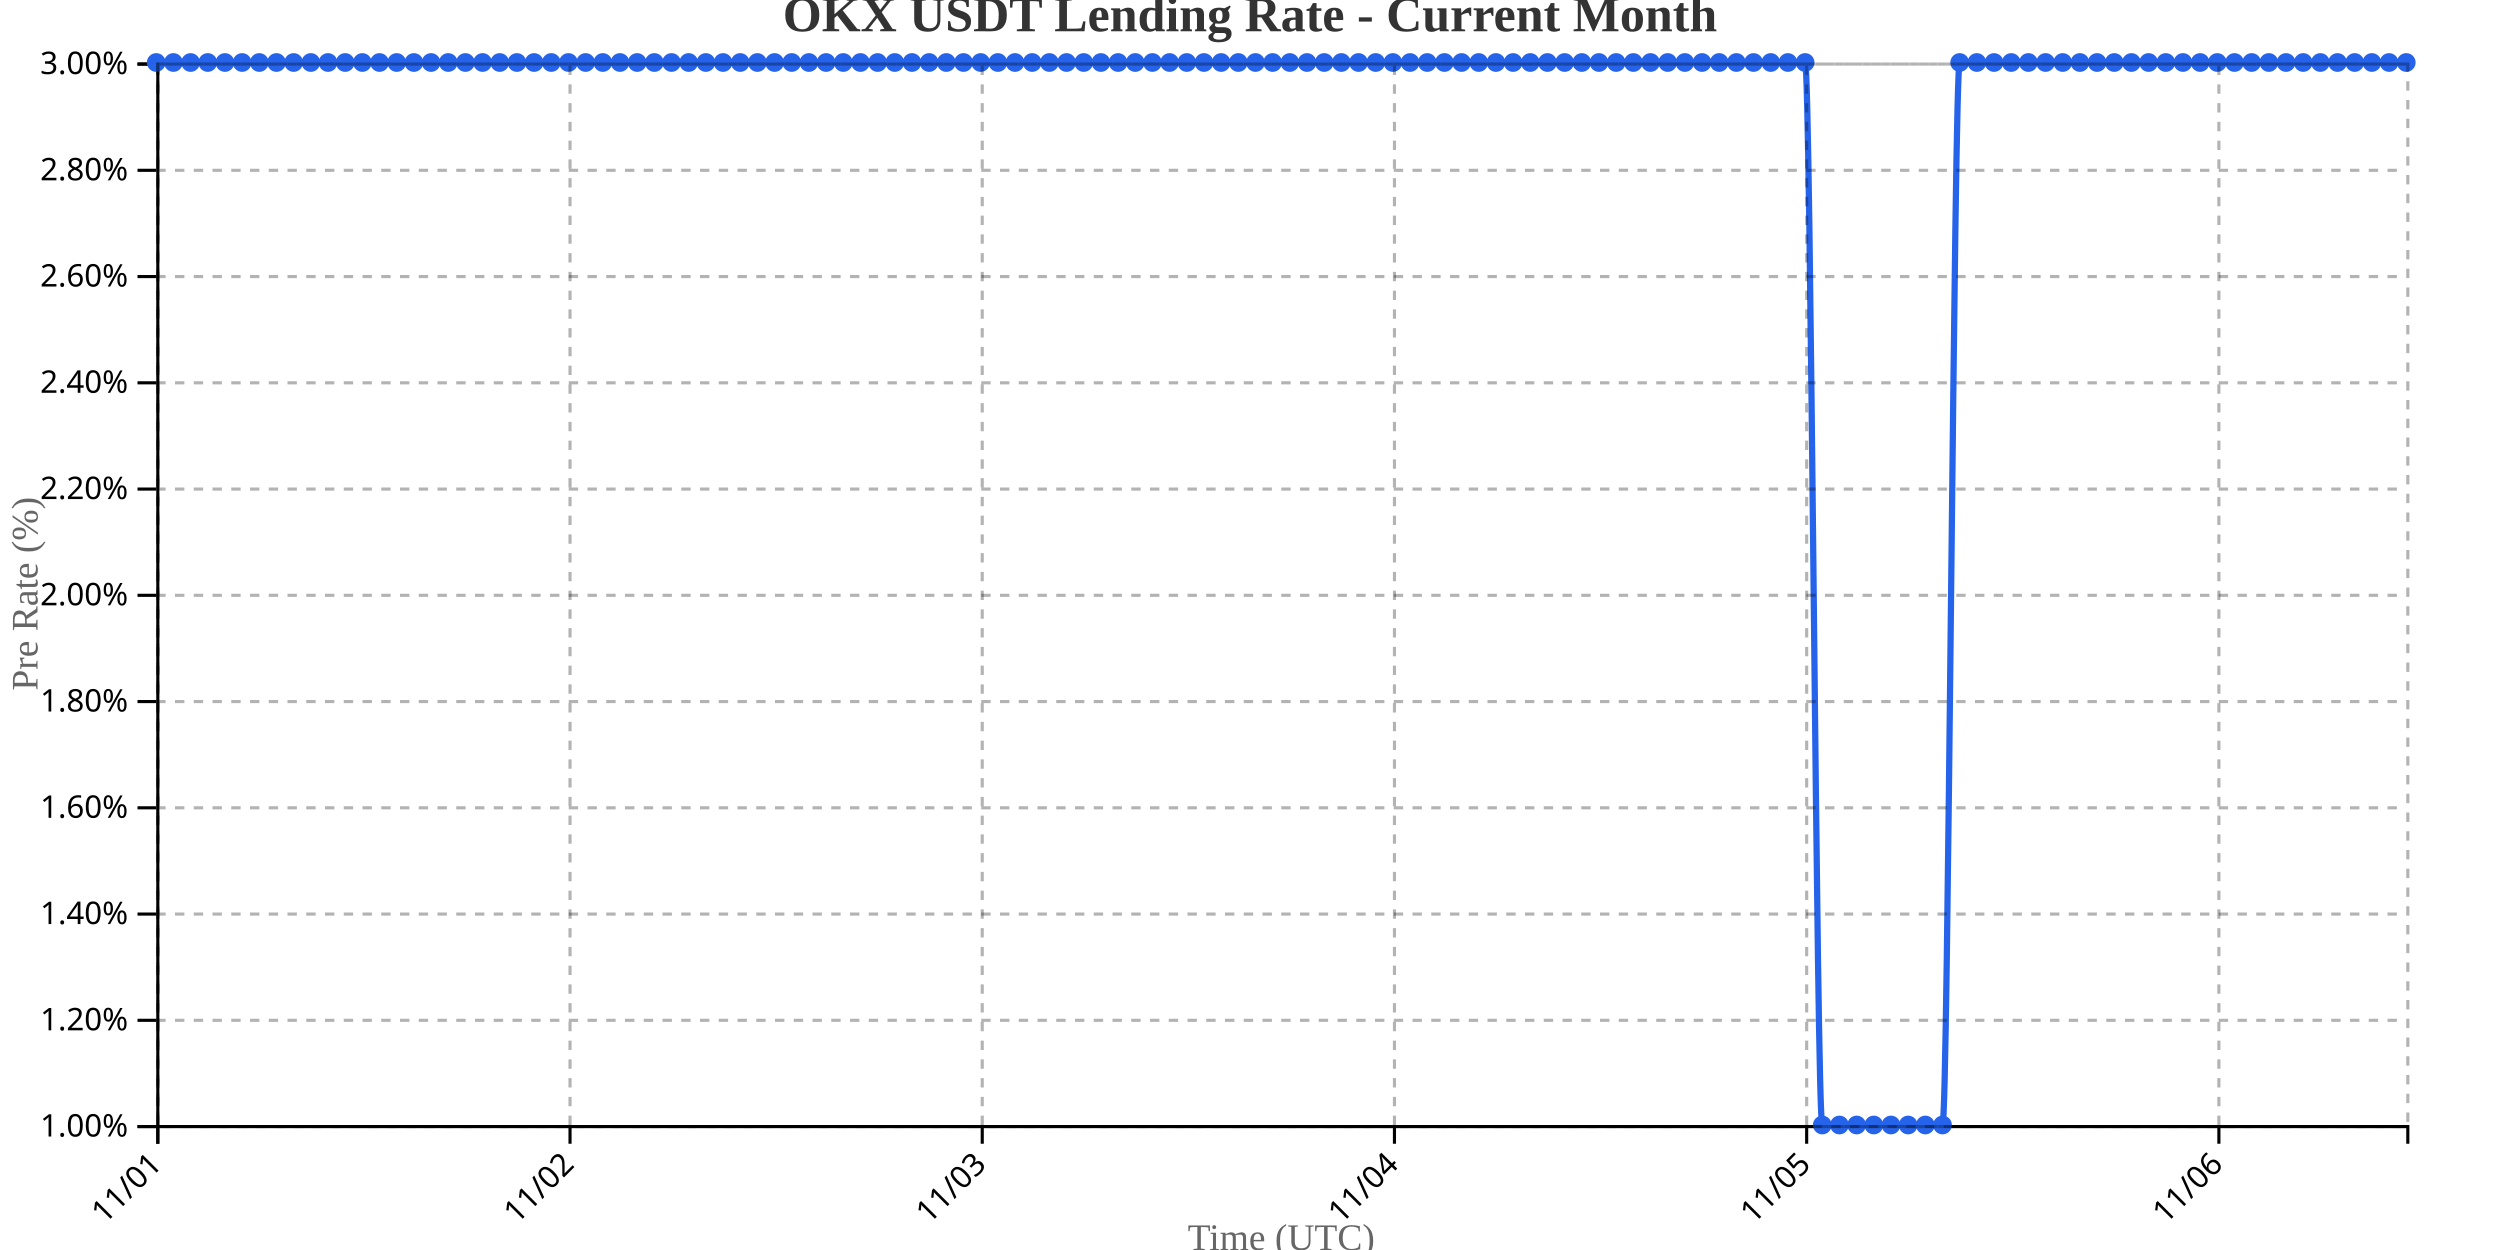
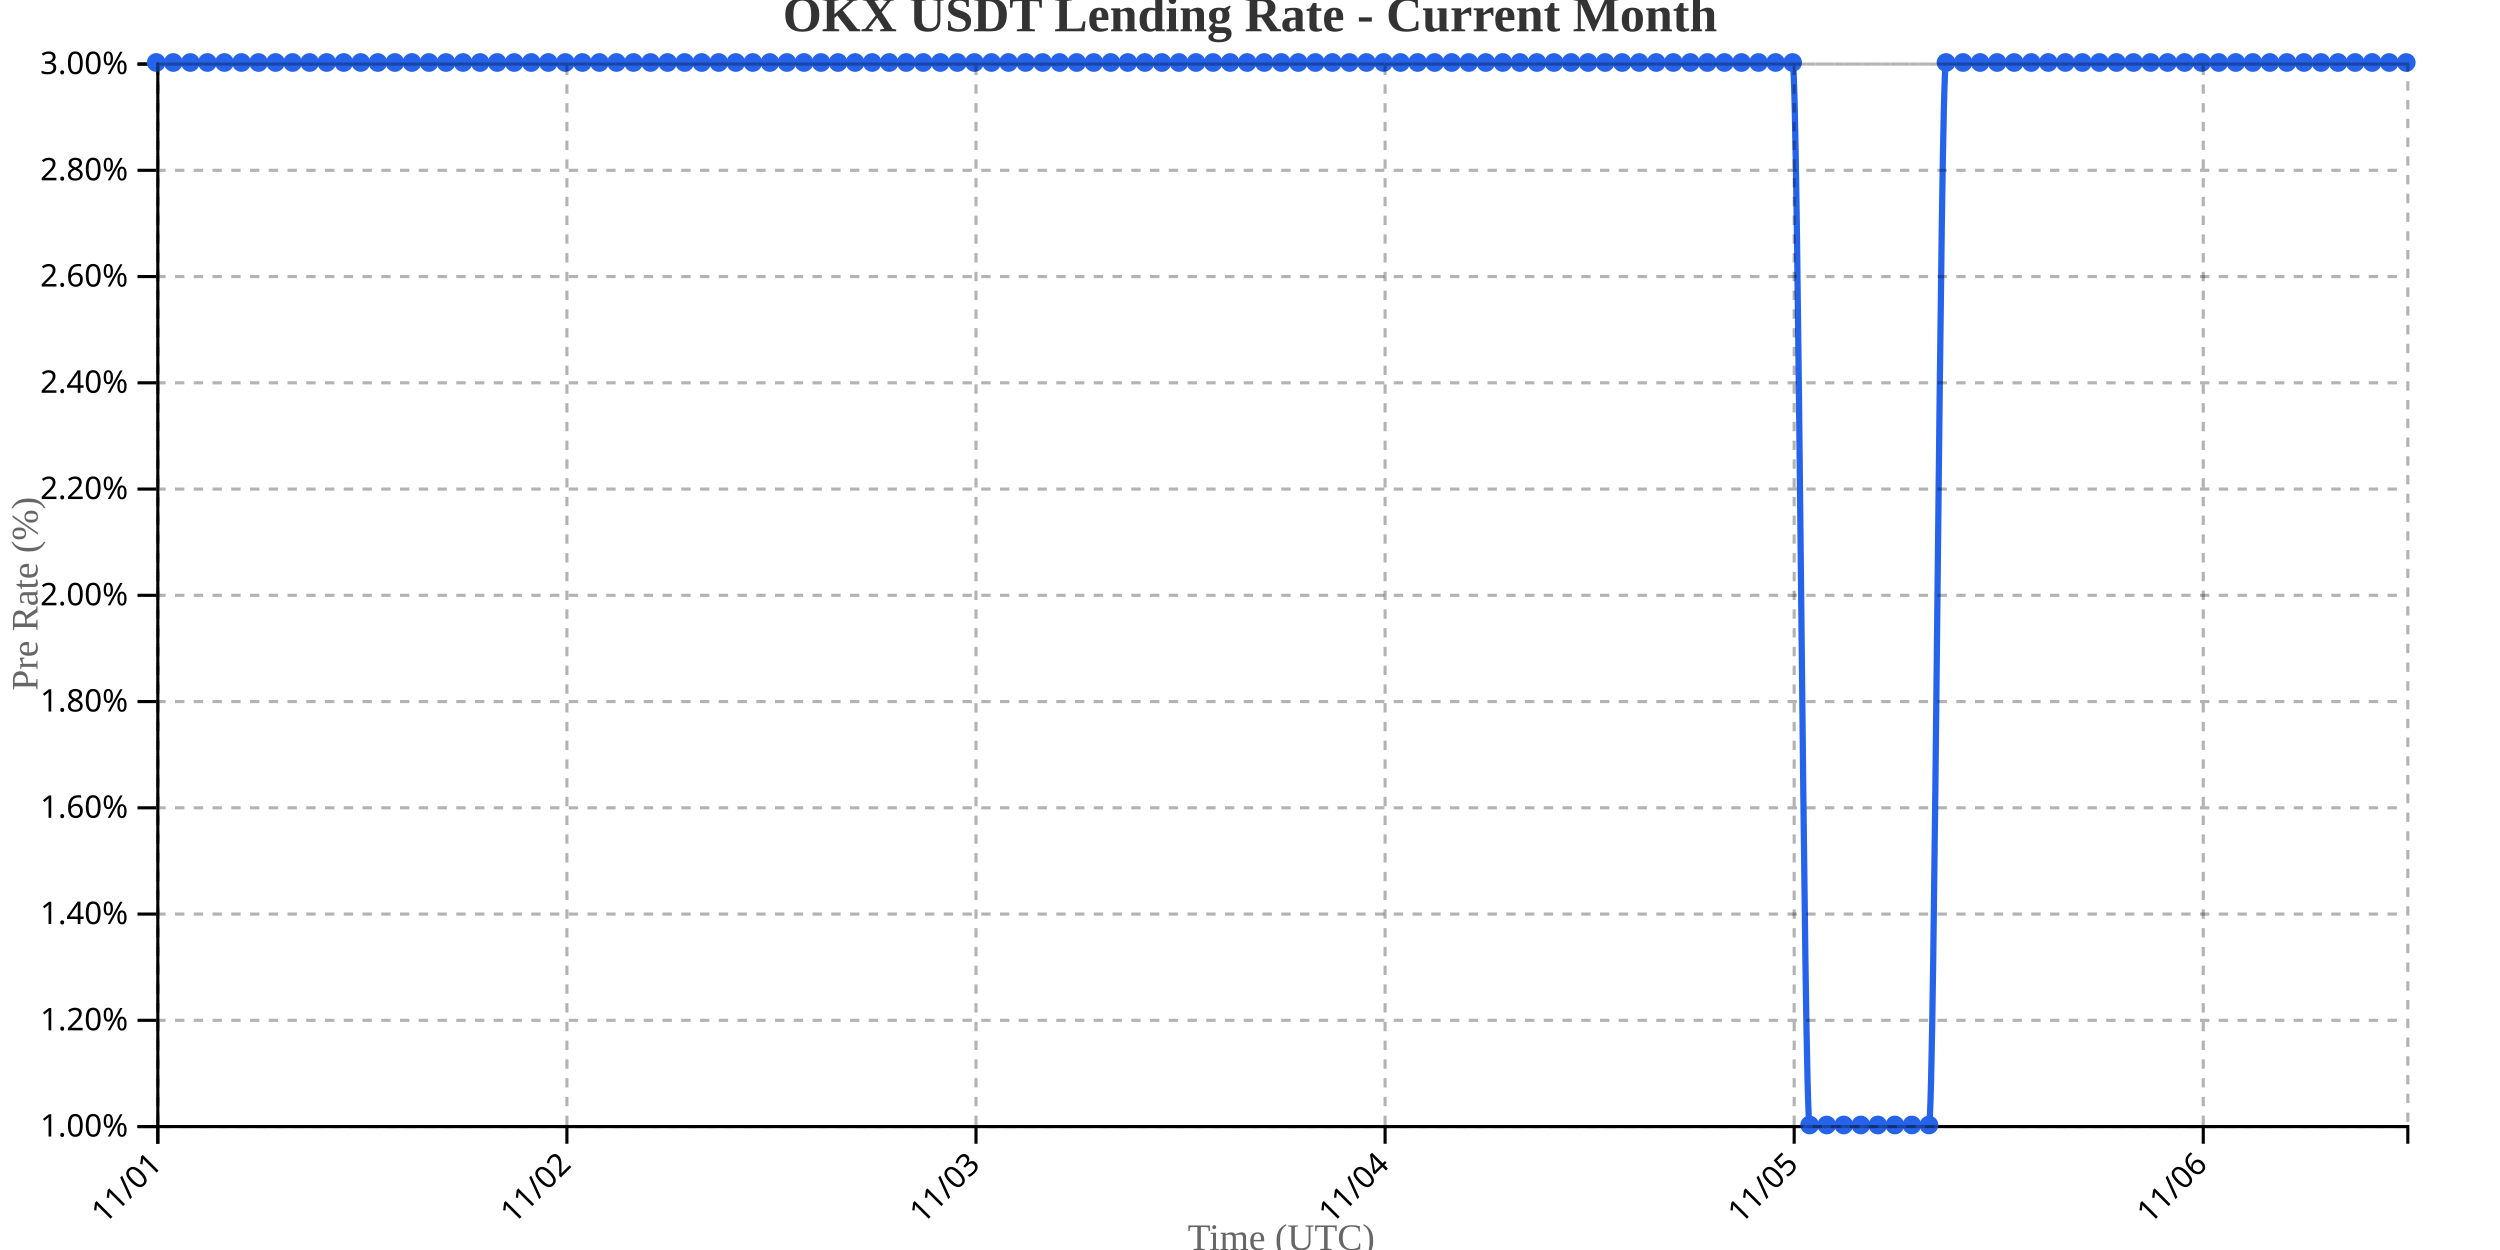
<svg xmlns="http://www.w3.org/2000/svg" width="800" height="400">
  <g transform="translate(50,20)">
    <g transform="translate(0,340)" fill="none" font-size="10" font-family="sans-serif" text-anchor="middle">
      <path class="domain" stroke="currentColor" d="M0.5,6V0.5H720.5V6" />
      <g class="tick" opacity="1" transform="translate(0.5,0)">
        <line stroke="currentColor" y2="6" />
        <text fill="currentColor" y="9" dy=".15em" style="text-anchor: end;" dx="-.8em" transform="rotate(-45)">11/01</text>
      </g>
-       <g class="tick" opacity="1" transform="translate(132.4084,0)">
+       <g class="tick" opacity="1" transform="translate(131.4091,0)">
        <line stroke="currentColor" y2="6" />
        <text fill="currentColor" y="9" dy=".15em" style="text-anchor: end;" dx="-.8em" transform="rotate(-45)">11/02</text>
      </g>
-       <g class="tick" opacity="1" transform="translate(264.3168,0)">
+       <g class="tick" opacity="1" transform="translate(262.3182,0)">
        <line stroke="currentColor" y2="6" />
        <text fill="currentColor" y="9" dy=".15em" style="text-anchor: end;" dx="-.8em" transform="rotate(-45)">11/03</text>
      </g>
-       <g class="tick" opacity="1" transform="translate(396.2252,0)">
+       <g class="tick" opacity="1" transform="translate(393.2273,0)">
        <line stroke="currentColor" y2="6" />
        <text fill="currentColor" y="9" dy=".15em" style="text-anchor: end;" dx="-.8em" transform="rotate(-45)">11/04</text>
      </g>
-       <g class="tick" opacity="1" transform="translate(528.1336,0)">
+       <g class="tick" opacity="1" transform="translate(524.1364,0)">
        <line stroke="currentColor" y2="6" />
        <text fill="currentColor" y="9" dy=".15em" style="text-anchor: end;" dx="-.8em" transform="rotate(-45)">11/05</text>
      </g>
-       <g class="tick" opacity="1" transform="translate(660.042,0)">
+       <g class="tick" opacity="1" transform="translate(655.0455,0)">
        <line stroke="currentColor" y2="6" />
        <text fill="currentColor" y="9" dy=".15em" style="text-anchor: end;" dx="-.8em" transform="rotate(-45)">11/06</text>
      </g>
    </g>
    <g fill="none" font-size="10" font-family="sans-serif" text-anchor="end">
      <path class="domain" stroke="currentColor" d="M-6,340.5H0.5V0.5H-6" />
      <g class="tick" opacity="1" transform="translate(0,340.5)">
        <line stroke="currentColor" x2="-6" />
        <text fill="currentColor" x="-9" dy="0.32em">1.00%</text>
      </g>
      <g class="tick" opacity="1" transform="translate(0,306.5)">
        <line stroke="currentColor" x2="-6" />
        <text fill="currentColor" x="-9" dy="0.32em">1.20%</text>
      </g>
      <g class="tick" opacity="1" transform="translate(0,272.5)">
        <line stroke="currentColor" x2="-6" />
        <text fill="currentColor" x="-9" dy="0.32em">1.40%</text>
      </g>
      <g class="tick" opacity="1" transform="translate(0,238.5)">
        <line stroke="currentColor" x2="-6" />
        <text fill="currentColor" x="-9" dy="0.32em">1.60%</text>
      </g>
      <g class="tick" opacity="1" transform="translate(0,204.5)">
        <line stroke="currentColor" x2="-6" />
        <text fill="currentColor" x="-9" dy="0.32em">1.80%</text>
      </g>
      <g class="tick" opacity="1" transform="translate(0,170.5)">
        <line stroke="currentColor" x2="-6" />
        <text fill="currentColor" x="-9" dy="0.32em">2.00%</text>
      </g>
      <g class="tick" opacity="1" transform="translate(0,136.5)">
        <line stroke="currentColor" x2="-6" />
        <text fill="currentColor" x="-9" dy="0.32em">2.20%</text>
      </g>
      <g class="tick" opacity="1" transform="translate(0,102.5)">
        <line stroke="currentColor" x2="-6" />
        <text fill="currentColor" x="-9" dy="0.32em">2.40%</text>
      </g>
      <g class="tick" opacity="1" transform="translate(0,68.5)">
        <line stroke="currentColor" x2="-6" />
        <text fill="currentColor" x="-9" dy="0.32em">2.60%</text>
      </g>
      <g class="tick" opacity="1" transform="translate(0,34.5)">
        <line stroke="currentColor" x2="-6" />
        <text fill="currentColor" x="-9" dy="0.32em">2.80%</text>
      </g>
      <g class="tick" opacity="1" transform="translate(0,0.5)">
        <line stroke="currentColor" x2="-6" />
        <text fill="currentColor" x="-9" dy="0.32em">3.00%</text>
      </g>
    </g>
    <text transform="rotate(-90)" y="-50" x="-170" dy="1em" style="text-anchor: middle; font-size: 12px; fill: #666;">Pre Rate (%)</text>
    <text transform="translate(360, 380)" style="text-anchor: middle; font-size: 12px; fill: #666;">Time (UTC)</text>
-     <path fill="none" stroke="#2563eb" stroke-width="2" d="M0,0C1.832,0,3.664,0,5.496,0C7.328,0,9.16,0,10.992,0C12.824,0,14.656,0,16.489,0C18.321,0,20.153,0,21.985,0C23.817,0,25.649,0,27.481,0C29.313,0,31.145,0,32.977,0C34.809,0,36.641,0,38.473,0C40.305,0,42.137,0,43.969,0C45.802,0,47.634,0,49.466,0C51.298,0,53.13,0,54.962,0C56.794,0,58.626,0,60.458,0C62.29,0,64.122,0,65.954,0C67.786,0,69.618,0,71.45,0C73.282,0,75.115,0,76.947,0C78.779,0,80.611,0,82.443,0C84.275,0,86.107,0,87.939,0C89.771,0,91.603,0,93.435,0C95.267,0,97.099,0,98.931,0C100.763,0,102.595,0,104.427,0C106.26,0,108.092,0,109.924,0C111.756,0,113.588,0,115.42,0C117.252,0,119.084,0,120.916,0C122.748,0,124.58,0,126.412,0C128.244,0,130.076,0,131.908,0C133.74,0,135.573,0,137.405,0C139.237,0,141.069,0,142.901,0C144.733,0,146.565,0,148.397,0C150.229,0,152.061,0,153.893,0C155.725,0,157.557,0,159.389,0C161.221,0,163.053,0,164.885,0C166.718,0,168.55,0,170.382,0C172.214,0,174.046,0,175.878,0C177.71,0,179.542,0,181.374,0C183.206,0,185.038,0,186.87,0C188.702,0,190.534,0,192.366,0C194.198,0,196.031,0,197.863,0C199.695,0,201.527,0,203.359,0C205.191,0,207.023,0,208.855,0C210.687,0,212.519,0,214.351,0C216.183,0,218.015,0,219.847,0C221.679,0,223.511,0,225.344,0C227.176,0,229.008,0,230.84,0C232.672,0,234.504,0,236.336,0C238.168,0,240,0,241.832,0C243.664,0,245.496,0,247.328,0C249.16,0,250.992,0,252.824,0C254.656,0,256.489,0,258.321,0C260.153,0,261.985,0,263.817,0C265.649,0,267.481,0,269.313,0C271.145,0,272.977,0,274.809,0C276.641,0,278.473,0,280.305,0C282.137,0,283.969,0,285.802,0C287.634,0,289.466,0,291.298,0C293.13,0,294.962,0,296.794,0C298.626,0,300.458,0,302.29,0C304.122,0,305.954,0,307.786,0C309.618,0,311.45,0,313.282,0C315.115,0,316.947,0,318.779,0C320.611,0,322.443,0,324.275,0C326.107,0,327.939,0,329.771,0C331.603,0,333.435,0,335.267,0C337.099,0,338.931,0,340.763,0C342.595,0,344.427,0,346.26,0C348.092,0,349.924,0,351.756,0C353.588,0,355.42,0,357.252,0C359.084,0,360.916,0,362.748,0C364.58,0,366.412,0,368.244,0C370.076,0,371.908,0,373.74,0C375.573,0,377.405,0,379.237,0C381.069,0,382.901,0,384.733,0C386.565,0,388.397,0,390.229,0C392.061,0,393.893,0,395.725,0C397.557,0,399.389,0,401.221,0C403.053,0,404.885,0,406.718,0C408.55,0,410.382,0,412.214,0C414.046,0,415.878,0,417.71,0C419.542,0,421.374,0,423.206,0C425.038,0,426.87,0,428.702,0C430.534,0,432.366,0,434.198,0C436.031,0,437.863,0,439.695,0C441.527,0,443.359,0,445.191,0C447.023,0,448.855,0,450.687,0C452.519,0,454.351,0,456.183,0C458.015,0,459.847,0,461.679,0C463.511,0,465.344,0,467.176,0C469.008,0,470.84,0,472.672,0C474.504,0,476.336,0,478.168,0C480,0,481.832,0,483.664,0C485.496,0,487.328,0,489.16,0C490.992,0,492.824,0,494.656,0C496.489,0,498.321,0,500.153,0C501.985,0,503.817,0,505.649,0C507.481,0,509.313,0,511.145,0C512.977,0,514.809,0,516.641,0C518.473,0,520.305,0,522.137,0C523.969,0,525.802,0,527.634,0C529.466,0,531.298,340,533.13,340C534.962,340,536.794,340,538.626,340C540.458,340,542.29,340,544.122,340C545.954,340,547.786,340,549.618,340C551.45,340,553.282,340,555.115,340C556.947,340,558.779,340,560.611,340C562.443,340,564.275,340,566.107,340C567.939,340,569.771,340,571.603,340C573.435,340,575.267,0,577.099,0C578.931,0,580.763,0,582.595,0C584.427,0,586.26,0,588.092,0C589.924,0,591.756,0,593.588,0C595.42,0,597.252,0,599.084,0C600.916,0,602.748,0,604.58,0C606.412,0,608.244,0,610.076,0C611.908,0,613.74,0,615.573,0C617.405,0,619.237,0,621.069,0C622.901,0,624.733,0,626.565,0C628.397,0,630.229,0,632.061,0C633.893,0,635.725,0,637.557,0C639.389,0,641.221,0,643.053,0C644.885,0,646.718,0,648.55,0C650.382,0,652.214,0,654.046,0C655.878,0,657.71,0,659.542,0C661.374,0,663.206,0,665.038,0C666.87,0,668.702,0,670.534,0C672.366,0,674.198,0,676.031,0C677.863,0,679.695,0,681.527,0C683.359,0,685.191,0,687.023,0C688.855,0,690.687,0,692.519,0C694.351,0,696.183,0,698.015,0C699.847,0,701.679,0,703.511,0C705.344,0,707.176,0,709.008,0C710.84,0,712.672,0,714.504,0C716.336,0,718.168,0,720,0" />
+     <path fill="none" stroke="#2563eb" stroke-width="2" d="M0,0C1.818,0,3.636,0,5.455,0C7.273,0,9.091,0,10.909,0C12.727,0,14.545,0,16.364,0C18.182,0,20,0,21.818,0C23.636,0,25.455,0,27.273,0C29.091,0,30.909,0,32.727,0C34.545,0,36.364,0,38.182,0C40,0,41.818,0,43.636,0C45.455,0,47.273,0,49.091,0C50.909,0,52.727,0,54.545,0C56.364,0,58.182,0,60,0C61.818,0,63.636,0,65.455,0C67.273,0,69.091,0,70.909,0C72.727,0,74.545,0,76.364,0C78.182,0,80,0,81.818,0C83.636,0,85.455,0,87.273,0C89.091,0,90.909,0,92.727,0C94.545,0,96.364,0,98.182,0C100,0,101.818,0,103.636,0C105.455,0,107.273,0,109.091,0C110.909,0,112.727,0,114.545,0C116.364,0,118.182,0,120,0C121.818,0,123.636,0,125.455,0C127.273,0,129.091,0,130.909,0C132.727,0,134.545,0,136.364,0C138.182,0,140,0,141.818,0C143.636,0,145.455,0,147.273,0C149.091,0,150.909,0,152.727,0C154.545,0,156.364,0,158.182,0C160,0,161.818,0,163.636,0C165.455,0,167.273,0,169.091,0C170.909,0,172.727,0,174.545,0C176.364,0,178.182,0,180,0C181.818,0,183.636,0,185.455,0C187.273,0,189.091,0,190.909,0C192.727,0,194.545,0,196.364,0C198.182,0,200,0,201.818,0C203.636,0,205.455,0,207.273,0C209.091,0,210.909,0,212.727,0C214.545,0,216.364,0,218.182,0C220,0,221.818,0,223.636,0C225.455,0,227.273,0,229.091,0C230.909,0,232.727,0,234.545,0C236.364,0,238.182,0,240,0C241.818,0,243.636,0,245.455,0C247.273,0,249.091,0,250.909,0C252.727,0,254.545,0,256.364,0C258.182,0,260,0,261.818,0C263.636,0,265.455,0,267.273,0C269.091,0,270.909,0,272.727,0C274.545,0,276.364,0,278.182,0C280,0,281.818,0,283.636,0C285.455,0,287.273,0,289.091,0C290.909,0,292.727,0,294.545,0C296.364,0,298.182,0,300,0C301.818,0,303.636,0,305.455,0C307.273,0,309.091,0,310.909,0C312.727,0,314.545,0,316.364,0C318.182,0,320,0,321.818,0C323.636,0,325.455,0,327.273,0C329.091,0,330.909,0,332.727,0C334.545,0,336.364,0,338.182,0C340,0,341.818,0,343.636,0C345.455,0,347.273,0,349.091,0C350.909,0,352.727,0,354.545,0C356.364,0,358.182,0,360,0C361.818,0,363.636,0,365.455,0C367.273,0,369.091,0,370.909,0C372.727,0,374.545,0,376.364,0C378.182,0,380,0,381.818,0C383.636,0,385.455,0,387.273,0C389.091,0,390.909,0,392.727,0C394.545,0,396.364,0,398.182,0C400,0,401.818,0,403.636,0C405.455,0,407.273,0,409.091,0C410.909,0,412.727,0,414.545,0C416.364,0,418.182,0,420,0C421.818,0,423.636,0,425.455,0C427.273,0,429.091,0,430.909,0C432.727,0,434.545,0,436.364,0C438.182,0,440,0,441.818,0C443.636,0,445.455,0,447.273,0C449.091,0,450.909,0,452.727,0C454.545,0,456.364,0,458.182,0C460,0,461.818,0,463.636,0C465.455,0,467.273,0,469.091,0C470.909,0,472.727,0,474.545,0C476.364,0,478.182,0,480,0C481.818,0,483.636,0,485.455,0C487.273,0,489.091,0,490.909,0C492.727,0,494.545,0,496.364,0C498.182,0,500,0,501.818,0C503.636,0,505.455,0,507.273,0C509.091,0,510.909,0,512.727,0C514.545,0,516.364,0,518.182,0C520,0,521.818,0,523.636,0C525.455,0,527.273,340,529.091,340C530.909,340,532.727,340,534.545,340C536.364,340,538.182,340,540,340C541.818,340,543.636,340,545.455,340C547.273,340,549.091,340,550.909,340C552.727,340,554.545,340,556.364,340C558.182,340,560,340,561.818,340C563.636,340,565.455,340,567.273,340C569.091,340,570.909,0,572.727,0C574.545,0,576.364,0,578.182,0C580,0,581.818,0,583.636,0C585.455,0,587.273,0,589.091,0C590.909,0,592.727,0,594.545,0C596.364,0,598.182,0,600,0C601.818,0,603.636,0,605.455,0C607.273,0,609.091,0,610.909,0C612.727,0,614.545,0,616.364,0C618.182,0,620,0,621.818,0C623.636,0,625.455,0,627.273,0C629.091,0,630.909,0,632.727,0C634.545,0,636.364,0,638.182,0C640,0,641.818,0,643.636,0C645.455,0,647.273,0,649.091,0C650.909,0,652.727,0,654.545,0C656.364,0,658.182,0,660,0C661.818,0,663.636,0,665.455,0C667.273,0,669.091,0,670.909,0C672.727,0,674.545,0,676.364,0C678.182,0,680,0,681.818,0C683.636,0,685.455,0,687.273,0C689.091,0,690.909,0,692.727,0C694.545,0,696.364,0,698.182,0C700,0,701.818,0,703.636,0C705.455,0,707.273,0,709.091,0C710.909,0,712.727,0,714.545,0C716.364,0,718.182,0,720,0" />
    <circle class="dot" cx="0" cy="0" r="3" fill="#2563eb" />
-     <circle class="dot" cx="5.496" cy="0" r="3" fill="#2563eb" />
-     <circle class="dot" cx="10.992" cy="0" r="3" fill="#2563eb" />
-     <circle class="dot" cx="16.489" cy="0" r="3" fill="#2563eb" />
-     <circle class="dot" cx="21.985" cy="0" r="3" fill="#2563eb" />
-     <circle class="dot" cx="27.481" cy="0" r="3" fill="#2563eb" />
-     <circle class="dot" cx="32.977" cy="0" r="3" fill="#2563eb" />
-     <circle class="dot" cx="38.473" cy="0" r="3" fill="#2563eb" />
-     <circle class="dot" cx="43.969" cy="0" r="3" fill="#2563eb" />
-     <circle class="dot" cx="49.466" cy="0" r="3" fill="#2563eb" />
-     <circle class="dot" cx="54.962" cy="0" r="3" fill="#2563eb" />
-     <circle class="dot" cx="60.458" cy="0" r="3" fill="#2563eb" />
-     <circle class="dot" cx="65.954" cy="0" r="3" fill="#2563eb" />
-     <circle class="dot" cx="71.45" cy="0" r="3" fill="#2563eb" />
-     <circle class="dot" cx="76.947" cy="0" r="3" fill="#2563eb" />
-     <circle class="dot" cx="82.443" cy="0" r="3" fill="#2563eb" />
-     <circle class="dot" cx="87.939" cy="0" r="3" fill="#2563eb" />
-     <circle class="dot" cx="93.435" cy="0" r="3" fill="#2563eb" />
-     <circle class="dot" cx="98.931" cy="0" r="3" fill="#2563eb" />
-     <circle class="dot" cx="104.427" cy="0" r="3" fill="#2563eb" />
-     <circle class="dot" cx="109.924" cy="0" r="3" fill="#2563eb" />
-     <circle class="dot" cx="115.42" cy="0" r="3" fill="#2563eb" />
-     <circle class="dot" cx="120.916" cy="0" r="3" fill="#2563eb" />
-     <circle class="dot" cx="126.412" cy="0" r="3" fill="#2563eb" />
-     <circle class="dot" cx="131.908" cy="0" r="3" fill="#2563eb" />
-     <circle class="dot" cx="137.405" cy="0" r="3" fill="#2563eb" />
-     <circle class="dot" cx="142.901" cy="0" r="3" fill="#2563eb" />
-     <circle class="dot" cx="148.397" cy="0" r="3" fill="#2563eb" />
-     <circle class="dot" cx="153.893" cy="0" r="3" fill="#2563eb" />
-     <circle class="dot" cx="159.389" cy="0" r="3" fill="#2563eb" />
-     <circle class="dot" cx="164.885" cy="0" r="3" fill="#2563eb" />
-     <circle class="dot" cx="170.382" cy="0" r="3" fill="#2563eb" />
-     <circle class="dot" cx="175.878" cy="0" r="3" fill="#2563eb" />
-     <circle class="dot" cx="181.374" cy="0" r="3" fill="#2563eb" />
-     <circle class="dot" cx="186.87" cy="0" r="3" fill="#2563eb" />
-     <circle class="dot" cx="192.366" cy="0" r="3" fill="#2563eb" />
-     <circle class="dot" cx="197.863" cy="0" r="3" fill="#2563eb" />
-     <circle class="dot" cx="203.359" cy="0" r="3" fill="#2563eb" />
-     <circle class="dot" cx="208.855" cy="0" r="3" fill="#2563eb" />
-     <circle class="dot" cx="214.351" cy="0" r="3" fill="#2563eb" />
-     <circle class="dot" cx="219.847" cy="0" r="3" fill="#2563eb" />
-     <circle class="dot" cx="225.344" cy="0" r="3" fill="#2563eb" />
-     <circle class="dot" cx="230.84" cy="0" r="3" fill="#2563eb" />
-     <circle class="dot" cx="236.336" cy="0" r="3" fill="#2563eb" />
-     <circle class="dot" cx="241.832" cy="0" r="3" fill="#2563eb" />
-     <circle class="dot" cx="247.328" cy="0" r="3" fill="#2563eb" />
-     <circle class="dot" cx="252.824" cy="0" r="3" fill="#2563eb" />
-     <circle class="dot" cx="258.321" cy="0" r="3" fill="#2563eb" />
-     <circle class="dot" cx="263.817" cy="0" r="3" fill="#2563eb" />
-     <circle class="dot" cx="269.313" cy="0" r="3" fill="#2563eb" />
-     <circle class="dot" cx="274.809" cy="0" r="3" fill="#2563eb" />
-     <circle class="dot" cx="280.305" cy="0" r="3" fill="#2563eb" />
-     <circle class="dot" cx="285.802" cy="0" r="3" fill="#2563eb" />
-     <circle class="dot" cx="291.298" cy="0" r="3" fill="#2563eb" />
-     <circle class="dot" cx="296.794" cy="0" r="3" fill="#2563eb" />
-     <circle class="dot" cx="302.29" cy="0" r="3" fill="#2563eb" />
-     <circle class="dot" cx="307.786" cy="0" r="3" fill="#2563eb" />
-     <circle class="dot" cx="313.282" cy="0" r="3" fill="#2563eb" />
-     <circle class="dot" cx="318.779" cy="0" r="3" fill="#2563eb" />
-     <circle class="dot" cx="324.275" cy="0" r="3" fill="#2563eb" />
-     <circle class="dot" cx="329.771" cy="0" r="3" fill="#2563eb" />
-     <circle class="dot" cx="335.267" cy="0" r="3" fill="#2563eb" />
-     <circle class="dot" cx="340.763" cy="0" r="3" fill="#2563eb" />
-     <circle class="dot" cx="346.26" cy="0" r="3" fill="#2563eb" />
-     <circle class="dot" cx="351.756" cy="0" r="3" fill="#2563eb" />
-     <circle class="dot" cx="357.252" cy="0" r="3" fill="#2563eb" />
-     <circle class="dot" cx="362.748" cy="0" r="3" fill="#2563eb" />
-     <circle class="dot" cx="368.244" cy="0" r="3" fill="#2563eb" />
-     <circle class="dot" cx="373.74" cy="0" r="3" fill="#2563eb" />
-     <circle class="dot" cx="379.237" cy="0" r="3" fill="#2563eb" />
-     <circle class="dot" cx="384.733" cy="0" r="3" fill="#2563eb" />
-     <circle class="dot" cx="390.229" cy="0" r="3" fill="#2563eb" />
-     <circle class="dot" cx="395.725" cy="0" r="3" fill="#2563eb" />
-     <circle class="dot" cx="401.221" cy="0" r="3" fill="#2563eb" />
-     <circle class="dot" cx="406.718" cy="0" r="3" fill="#2563eb" />
-     <circle class="dot" cx="412.214" cy="0" r="3" fill="#2563eb" />
-     <circle class="dot" cx="417.71" cy="0" r="3" fill="#2563eb" />
-     <circle class="dot" cx="423.206" cy="0" r="3" fill="#2563eb" />
-     <circle class="dot" cx="428.702" cy="0" r="3" fill="#2563eb" />
-     <circle class="dot" cx="434.198" cy="0" r="3" fill="#2563eb" />
-     <circle class="dot" cx="439.695" cy="0" r="3" fill="#2563eb" />
-     <circle class="dot" cx="445.191" cy="0" r="3" fill="#2563eb" />
-     <circle class="dot" cx="450.687" cy="0" r="3" fill="#2563eb" />
-     <circle class="dot" cx="456.183" cy="0" r="3" fill="#2563eb" />
-     <circle class="dot" cx="461.679" cy="0" r="3" fill="#2563eb" />
-     <circle class="dot" cx="467.176" cy="0" r="3" fill="#2563eb" />
-     <circle class="dot" cx="472.672" cy="0" r="3" fill="#2563eb" />
-     <circle class="dot" cx="478.168" cy="0" r="3" fill="#2563eb" />
-     <circle class="dot" cx="483.664" cy="0" r="3" fill="#2563eb" />
-     <circle class="dot" cx="489.16" cy="0" r="3" fill="#2563eb" />
-     <circle class="dot" cx="494.656" cy="0" r="3" fill="#2563eb" />
-     <circle class="dot" cx="500.153" cy="0" r="3" fill="#2563eb" />
-     <circle class="dot" cx="505.649" cy="0" r="3" fill="#2563eb" />
-     <circle class="dot" cx="511.145" cy="0" r="3" fill="#2563eb" />
-     <circle class="dot" cx="516.641" cy="0" r="3" fill="#2563eb" />
-     <circle class="dot" cx="522.137" cy="0" r="3" fill="#2563eb" />
-     <circle class="dot" cx="527.634" cy="0" r="3" fill="#2563eb" />
-     <circle class="dot" cx="533.13" cy="340" r="3" fill="#2563eb" />
-     <circle class="dot" cx="538.626" cy="340" r="3" fill="#2563eb" />
-     <circle class="dot" cx="544.122" cy="340" r="3" fill="#2563eb" />
-     <circle class="dot" cx="549.618" cy="340" r="3" fill="#2563eb" />
-     <circle class="dot" cx="555.115" cy="340" r="3" fill="#2563eb" />
-     <circle class="dot" cx="560.611" cy="340" r="3" fill="#2563eb" />
-     <circle class="dot" cx="566.107" cy="340" r="3" fill="#2563eb" />
-     <circle class="dot" cx="571.603" cy="340" r="3" fill="#2563eb" />
-     <circle class="dot" cx="577.099" cy="0" r="3" fill="#2563eb" />
-     <circle class="dot" cx="582.595" cy="0" r="3" fill="#2563eb" />
-     <circle class="dot" cx="588.092" cy="0" r="3" fill="#2563eb" />
-     <circle class="dot" cx="593.588" cy="0" r="3" fill="#2563eb" />
-     <circle class="dot" cx="599.084" cy="0" r="3" fill="#2563eb" />
-     <circle class="dot" cx="604.58" cy="0" r="3" fill="#2563eb" />
-     <circle class="dot" cx="610.076" cy="0" r="3" fill="#2563eb" />
-     <circle class="dot" cx="615.573" cy="0" r="3" fill="#2563eb" />
-     <circle class="dot" cx="621.069" cy="0" r="3" fill="#2563eb" />
-     <circle class="dot" cx="626.565" cy="0" r="3" fill="#2563eb" />
-     <circle class="dot" cx="632.061" cy="0" r="3" fill="#2563eb" />
-     <circle class="dot" cx="637.557" cy="0" r="3" fill="#2563eb" />
-     <circle class="dot" cx="643.053" cy="0" r="3" fill="#2563eb" />
-     <circle class="dot" cx="648.55" cy="0" r="3" fill="#2563eb" />
-     <circle class="dot" cx="654.046" cy="0" r="3" fill="#2563eb" />
-     <circle class="dot" cx="659.542" cy="0" r="3" fill="#2563eb" />
-     <circle class="dot" cx="665.038" cy="0" r="3" fill="#2563eb" />
-     <circle class="dot" cx="670.534" cy="0" r="3" fill="#2563eb" />
-     <circle class="dot" cx="676.031" cy="0" r="3" fill="#2563eb" />
-     <circle class="dot" cx="681.527" cy="0" r="3" fill="#2563eb" />
-     <circle class="dot" cx="687.023" cy="0" r="3" fill="#2563eb" />
-     <circle class="dot" cx="692.519" cy="0" r="3" fill="#2563eb" />
-     <circle class="dot" cx="698.015" cy="0" r="3" fill="#2563eb" />
-     <circle class="dot" cx="703.511" cy="0" r="3" fill="#2563eb" />
-     <circle class="dot" cx="709.008" cy="0" r="3" fill="#2563eb" />
-     <circle class="dot" cx="714.504" cy="0" r="3" fill="#2563eb" />
+     <circle class="dot" cx="5.455" cy="0" r="3" fill="#2563eb" />
+     <circle class="dot" cx="10.909" cy="0" r="3" fill="#2563eb" />
+     <circle class="dot" cx="16.364" cy="0" r="3" fill="#2563eb" />
+     <circle class="dot" cx="21.818" cy="0" r="3" fill="#2563eb" />
+     <circle class="dot" cx="27.273" cy="0" r="3" fill="#2563eb" />
+     <circle class="dot" cx="32.727" cy="0" r="3" fill="#2563eb" />
+     <circle class="dot" cx="38.182" cy="0" r="3" fill="#2563eb" />
+     <circle class="dot" cx="43.636" cy="0" r="3" fill="#2563eb" />
+     <circle class="dot" cx="49.091" cy="0" r="3" fill="#2563eb" />
+     <circle class="dot" cx="54.545" cy="0" r="3" fill="#2563eb" />
+     <circle class="dot" cx="60" cy="0" r="3" fill="#2563eb" />
+     <circle class="dot" cx="65.455" cy="0" r="3" fill="#2563eb" />
+     <circle class="dot" cx="70.909" cy="0" r="3" fill="#2563eb" />
+     <circle class="dot" cx="76.364" cy="0" r="3" fill="#2563eb" />
+     <circle class="dot" cx="81.818" cy="0" r="3" fill="#2563eb" />
+     <circle class="dot" cx="87.273" cy="0" r="3" fill="#2563eb" />
+     <circle class="dot" cx="92.727" cy="0" r="3" fill="#2563eb" />
+     <circle class="dot" cx="98.182" cy="0" r="3" fill="#2563eb" />
+     <circle class="dot" cx="103.636" cy="0" r="3" fill="#2563eb" />
+     <circle class="dot" cx="109.091" cy="0" r="3" fill="#2563eb" />
+     <circle class="dot" cx="114.545" cy="0" r="3" fill="#2563eb" />
+     <circle class="dot" cx="120" cy="0" r="3" fill="#2563eb" />
+     <circle class="dot" cx="125.455" cy="0" r="3" fill="#2563eb" />
+     <circle class="dot" cx="130.909" cy="0" r="3" fill="#2563eb" />
+     <circle class="dot" cx="136.364" cy="0" r="3" fill="#2563eb" />
+     <circle class="dot" cx="141.818" cy="0" r="3" fill="#2563eb" />
+     <circle class="dot" cx="147.273" cy="0" r="3" fill="#2563eb" />
+     <circle class="dot" cx="152.727" cy="0" r="3" fill="#2563eb" />
+     <circle class="dot" cx="158.182" cy="0" r="3" fill="#2563eb" />
+     <circle class="dot" cx="163.636" cy="0" r="3" fill="#2563eb" />
+     <circle class="dot" cx="169.091" cy="0" r="3" fill="#2563eb" />
+     <circle class="dot" cx="174.545" cy="0" r="3" fill="#2563eb" />
+     <circle class="dot" cx="180" cy="0" r="3" fill="#2563eb" />
+     <circle class="dot" cx="185.455" cy="0" r="3" fill="#2563eb" />
+     <circle class="dot" cx="190.909" cy="0" r="3" fill="#2563eb" />
+     <circle class="dot" cx="196.364" cy="0" r="3" fill="#2563eb" />
+     <circle class="dot" cx="201.818" cy="0" r="3" fill="#2563eb" />
+     <circle class="dot" cx="207.273" cy="0" r="3" fill="#2563eb" />
+     <circle class="dot" cx="212.727" cy="0" r="3" fill="#2563eb" />
+     <circle class="dot" cx="218.182" cy="0" r="3" fill="#2563eb" />
+     <circle class="dot" cx="223.636" cy="0" r="3" fill="#2563eb" />
+     <circle class="dot" cx="229.091" cy="0" r="3" fill="#2563eb" />
+     <circle class="dot" cx="234.545" cy="0" r="3" fill="#2563eb" />
+     <circle class="dot" cx="240" cy="0" r="3" fill="#2563eb" />
+     <circle class="dot" cx="245.455" cy="0" r="3" fill="#2563eb" />
+     <circle class="dot" cx="250.909" cy="0" r="3" fill="#2563eb" />
+     <circle class="dot" cx="256.364" cy="0" r="3" fill="#2563eb" />
+     <circle class="dot" cx="261.818" cy="0" r="3" fill="#2563eb" />
+     <circle class="dot" cx="267.273" cy="0" r="3" fill="#2563eb" />
+     <circle class="dot" cx="272.727" cy="0" r="3" fill="#2563eb" />
+     <circle class="dot" cx="278.182" cy="0" r="3" fill="#2563eb" />
+     <circle class="dot" cx="283.636" cy="0" r="3" fill="#2563eb" />
+     <circle class="dot" cx="289.091" cy="0" r="3" fill="#2563eb" />
+     <circle class="dot" cx="294.545" cy="0" r="3" fill="#2563eb" />
+     <circle class="dot" cx="300" cy="0" r="3" fill="#2563eb" />
+     <circle class="dot" cx="305.455" cy="0" r="3" fill="#2563eb" />
+     <circle class="dot" cx="310.909" cy="0" r="3" fill="#2563eb" />
+     <circle class="dot" cx="316.364" cy="0" r="3" fill="#2563eb" />
+     <circle class="dot" cx="321.818" cy="0" r="3" fill="#2563eb" />
+     <circle class="dot" cx="327.273" cy="0" r="3" fill="#2563eb" />
+     <circle class="dot" cx="332.727" cy="0" r="3" fill="#2563eb" />
+     <circle class="dot" cx="338.182" cy="0" r="3" fill="#2563eb" />
+     <circle class="dot" cx="343.636" cy="0" r="3" fill="#2563eb" />
+     <circle class="dot" cx="349.091" cy="0" r="3" fill="#2563eb" />
+     <circle class="dot" cx="354.545" cy="0" r="3" fill="#2563eb" />
+     <circle class="dot" cx="360" cy="0" r="3" fill="#2563eb" />
+     <circle class="dot" cx="365.455" cy="0" r="3" fill="#2563eb" />
+     <circle class="dot" cx="370.909" cy="0" r="3" fill="#2563eb" />
+     <circle class="dot" cx="376.364" cy="0" r="3" fill="#2563eb" />
+     <circle class="dot" cx="381.818" cy="0" r="3" fill="#2563eb" />
+     <circle class="dot" cx="387.273" cy="0" r="3" fill="#2563eb" />
+     <circle class="dot" cx="392.727" cy="0" r="3" fill="#2563eb" />
+     <circle class="dot" cx="398.182" cy="0" r="3" fill="#2563eb" />
+     <circle class="dot" cx="403.636" cy="0" r="3" fill="#2563eb" />
+     <circle class="dot" cx="409.091" cy="0" r="3" fill="#2563eb" />
+     <circle class="dot" cx="414.545" cy="0" r="3" fill="#2563eb" />
+     <circle class="dot" cx="420" cy="0" r="3" fill="#2563eb" />
+     <circle class="dot" cx="425.455" cy="0" r="3" fill="#2563eb" />
+     <circle class="dot" cx="430.909" cy="0" r="3" fill="#2563eb" />
+     <circle class="dot" cx="436.364" cy="0" r="3" fill="#2563eb" />
+     <circle class="dot" cx="441.818" cy="0" r="3" fill="#2563eb" />
+     <circle class="dot" cx="447.273" cy="0" r="3" fill="#2563eb" />
+     <circle class="dot" cx="452.727" cy="0" r="3" fill="#2563eb" />
+     <circle class="dot" cx="458.182" cy="0" r="3" fill="#2563eb" />
+     <circle class="dot" cx="463.636" cy="0" r="3" fill="#2563eb" />
+     <circle class="dot" cx="469.091" cy="0" r="3" fill="#2563eb" />
+     <circle class="dot" cx="474.545" cy="0" r="3" fill="#2563eb" />
+     <circle class="dot" cx="480" cy="0" r="3" fill="#2563eb" />
+     <circle class="dot" cx="485.455" cy="0" r="3" fill="#2563eb" />
+     <circle class="dot" cx="490.909" cy="0" r="3" fill="#2563eb" />
+     <circle class="dot" cx="496.364" cy="0" r="3" fill="#2563eb" />
+     <circle class="dot" cx="501.818" cy="0" r="3" fill="#2563eb" />
+     <circle class="dot" cx="507.273" cy="0" r="3" fill="#2563eb" />
+     <circle class="dot" cx="512.727" cy="0" r="3" fill="#2563eb" />
+     <circle class="dot" cx="518.182" cy="0" r="3" fill="#2563eb" />
+     <circle class="dot" cx="523.636" cy="0" r="3" fill="#2563eb" />
+     <circle class="dot" cx="529.091" cy="340" r="3" fill="#2563eb" />
+     <circle class="dot" cx="534.545" cy="340" r="3" fill="#2563eb" />
+     <circle class="dot" cx="540" cy="340" r="3" fill="#2563eb" />
+     <circle class="dot" cx="545.455" cy="340" r="3" fill="#2563eb" />
+     <circle class="dot" cx="550.909" cy="340" r="3" fill="#2563eb" />
+     <circle class="dot" cx="556.364" cy="340" r="3" fill="#2563eb" />
+     <circle class="dot" cx="561.818" cy="340" r="3" fill="#2563eb" />
+     <circle class="dot" cx="567.273" cy="340" r="3" fill="#2563eb" />
+     <circle class="dot" cx="572.727" cy="0" r="3" fill="#2563eb" />
+     <circle class="dot" cx="578.182" cy="0" r="3" fill="#2563eb" />
+     <circle class="dot" cx="583.636" cy="0" r="3" fill="#2563eb" />
+     <circle class="dot" cx="589.091" cy="0" r="3" fill="#2563eb" />
+     <circle class="dot" cx="594.545" cy="0" r="3" fill="#2563eb" />
+     <circle class="dot" cx="600" cy="0" r="3" fill="#2563eb" />
+     <circle class="dot" cx="605.455" cy="0" r="3" fill="#2563eb" />
+     <circle class="dot" cx="610.909" cy="0" r="3" fill="#2563eb" />
+     <circle class="dot" cx="616.364" cy="0" r="3" fill="#2563eb" />
+     <circle class="dot" cx="621.818" cy="0" r="3" fill="#2563eb" />
+     <circle class="dot" cx="627.273" cy="0" r="3" fill="#2563eb" />
+     <circle class="dot" cx="632.727" cy="0" r="3" fill="#2563eb" />
+     <circle class="dot" cx="638.182" cy="0" r="3" fill="#2563eb" />
+     <circle class="dot" cx="643.636" cy="0" r="3" fill="#2563eb" />
+     <circle class="dot" cx="649.091" cy="0" r="3" fill="#2563eb" />
+     <circle class="dot" cx="654.545" cy="0" r="3" fill="#2563eb" />
+     <circle class="dot" cx="660" cy="0" r="3" fill="#2563eb" />
+     <circle class="dot" cx="665.455" cy="0" r="3" fill="#2563eb" />
+     <circle class="dot" cx="670.909" cy="0" r="3" fill="#2563eb" />
+     <circle class="dot" cx="676.364" cy="0" r="3" fill="#2563eb" />
+     <circle class="dot" cx="681.818" cy="0" r="3" fill="#2563eb" />
+     <circle class="dot" cx="687.273" cy="0" r="3" fill="#2563eb" />
+     <circle class="dot" cx="692.727" cy="0" r="3" fill="#2563eb" />
+     <circle class="dot" cx="698.182" cy="0" r="3" fill="#2563eb" />
+     <circle class="dot" cx="703.636" cy="0" r="3" fill="#2563eb" />
+     <circle class="dot" cx="709.091" cy="0" r="3" fill="#2563eb" />
+     <circle class="dot" cx="714.545" cy="0" r="3" fill="#2563eb" />
    <circle class="dot" cx="720" cy="0" r="3" fill="#2563eb" />
    <g class="grid" transform="translate(0,340)" fill="none" font-size="10" font-family="sans-serif" text-anchor="middle" style="stroke-dasharray: 3,3; opacity: 0.3;">
      <path class="domain" stroke="currentColor" d="M0.5,-340V0.5H720.5V-340" />
      <g class="tick" opacity="1" transform="translate(0.5,0)">
        <line stroke="currentColor" y2="-340" />
        <text fill="currentColor" y="3" dy="0.71em" />
      </g>
-       <g class="tick" opacity="1" transform="translate(132.4084,0)">
-         <line stroke="currentColor" y2="-340" />
-         <text fill="currentColor" y="3" dy="0.71em" />
-       </g>
-       <g class="tick" opacity="1" transform="translate(264.3168,0)">
-         <line stroke="currentColor" y2="-340" />
-         <text fill="currentColor" y="3" dy="0.71em" />
-       </g>
-       <g class="tick" opacity="1" transform="translate(396.2252,0)">
-         <line stroke="currentColor" y2="-340" />
-         <text fill="currentColor" y="3" dy="0.71em" />
-       </g>
-       <g class="tick" opacity="1" transform="translate(528.1336,0)">
-         <line stroke="currentColor" y2="-340" />
-         <text fill="currentColor" y="3" dy="0.71em" />
-       </g>
-       <g class="tick" opacity="1" transform="translate(660.042,0)">
+       <g class="tick" opacity="1" transform="translate(131.4091,0)">
+         <line stroke="currentColor" y2="-340" />
+         <text fill="currentColor" y="3" dy="0.71em" />
+       </g>
+       <g class="tick" opacity="1" transform="translate(262.3182,0)">
+         <line stroke="currentColor" y2="-340" />
+         <text fill="currentColor" y="3" dy="0.71em" />
+       </g>
+       <g class="tick" opacity="1" transform="translate(393.2273,0)">
+         <line stroke="currentColor" y2="-340" />
+         <text fill="currentColor" y="3" dy="0.71em" />
+       </g>
+       <g class="tick" opacity="1" transform="translate(524.1364,0)">
+         <line stroke="currentColor" y2="-340" />
+         <text fill="currentColor" y="3" dy="0.71em" />
+       </g>
+       <g class="tick" opacity="1" transform="translate(655.0455,0)">
        <line stroke="currentColor" y2="-340" />
        <text fill="currentColor" y="3" dy="0.71em" />
      </g>
    </g>
    <g class="grid" fill="none" font-size="10" font-family="sans-serif" text-anchor="end" style="stroke-dasharray: 3,3; opacity: 0.3;">
      <path class="domain" stroke="currentColor" d="M720,340.5H0.5V0.5H720" />
      <g class="tick" opacity="1" transform="translate(0,340.5)">
        <line stroke="currentColor" x2="720" />
        <text fill="currentColor" x="-3" dy="0.32em" />
      </g>
      <g class="tick" opacity="1" transform="translate(0,306.5)">
        <line stroke="currentColor" x2="720" />
        <text fill="currentColor" x="-3" dy="0.32em" />
      </g>
      <g class="tick" opacity="1" transform="translate(0,272.5)">
        <line stroke="currentColor" x2="720" />
        <text fill="currentColor" x="-3" dy="0.32em" />
      </g>
      <g class="tick" opacity="1" transform="translate(0,238.5)">
        <line stroke="currentColor" x2="720" />
        <text fill="currentColor" x="-3" dy="0.32em" />
      </g>
      <g class="tick" opacity="1" transform="translate(0,204.5)">
        <line stroke="currentColor" x2="720" />
        <text fill="currentColor" x="-3" dy="0.32em" />
      </g>
      <g class="tick" opacity="1" transform="translate(0,170.5)">
        <line stroke="currentColor" x2="720" />
        <text fill="currentColor" x="-3" dy="0.32em" />
      </g>
      <g class="tick" opacity="1" transform="translate(0,136.5)">
        <line stroke="currentColor" x2="720" />
        <text fill="currentColor" x="-3" dy="0.32em" />
      </g>
      <g class="tick" opacity="1" transform="translate(0,102.5)">
        <line stroke="currentColor" x2="720" />
        <text fill="currentColor" x="-3" dy="0.32em" />
      </g>
      <g class="tick" opacity="1" transform="translate(0,68.5)">
        <line stroke="currentColor" x2="720" />
        <text fill="currentColor" x="-3" dy="0.32em" />
      </g>
      <g class="tick" opacity="1" transform="translate(0,34.5)">
        <line stroke="currentColor" x2="720" />
        <text fill="currentColor" x="-3" dy="0.32em" />
      </g>
      <g class="tick" opacity="1" transform="translate(0,0.5)">
        <line stroke="currentColor" x2="720" />
        <text fill="currentColor" x="-3" dy="0.32em" />
      </g>
    </g>
  </g>
  <text x="400" y="10" text-anchor="middle" style="font-size: 16px; font-weight: bold; fill: #333;">OKX USDT Lending Rate - Current Month</text>
</svg>
